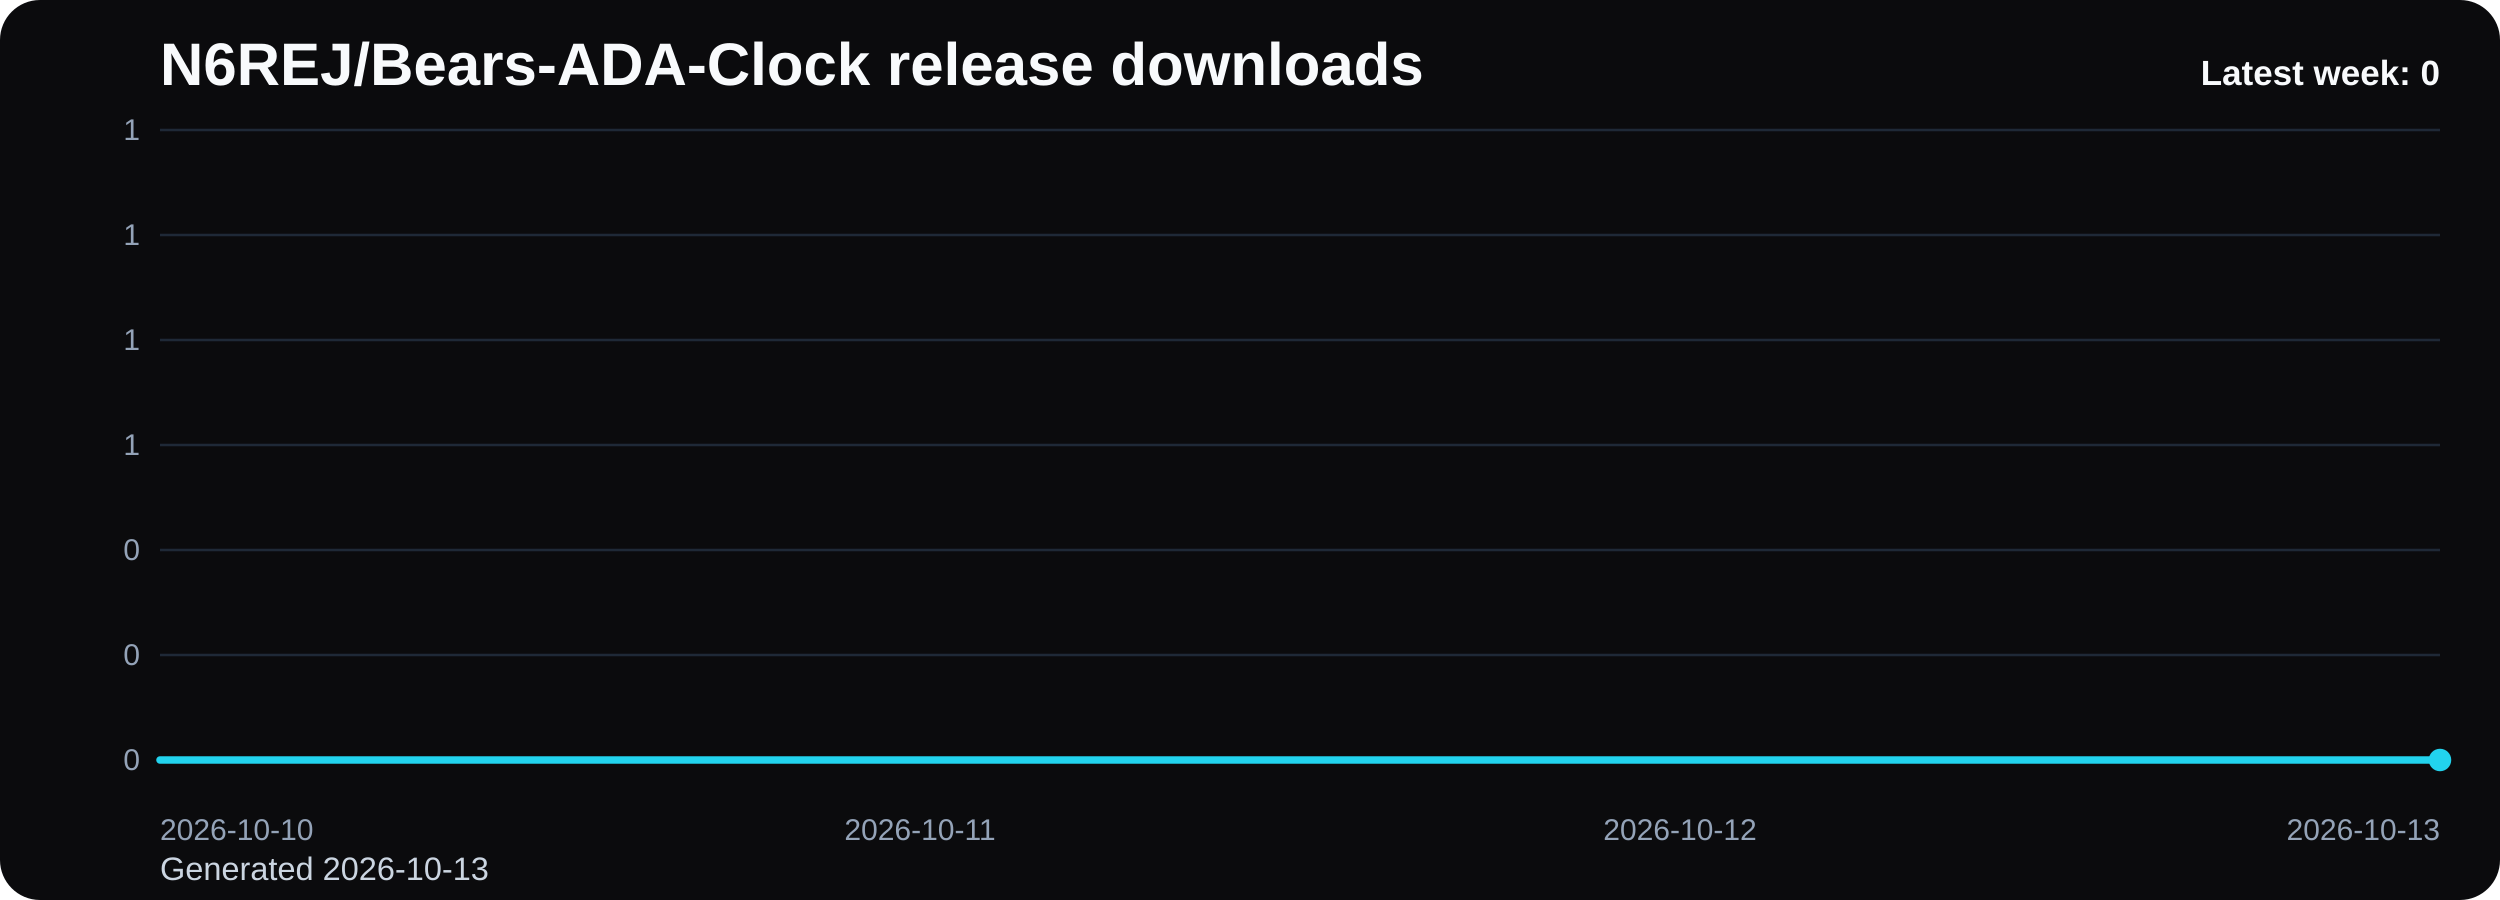
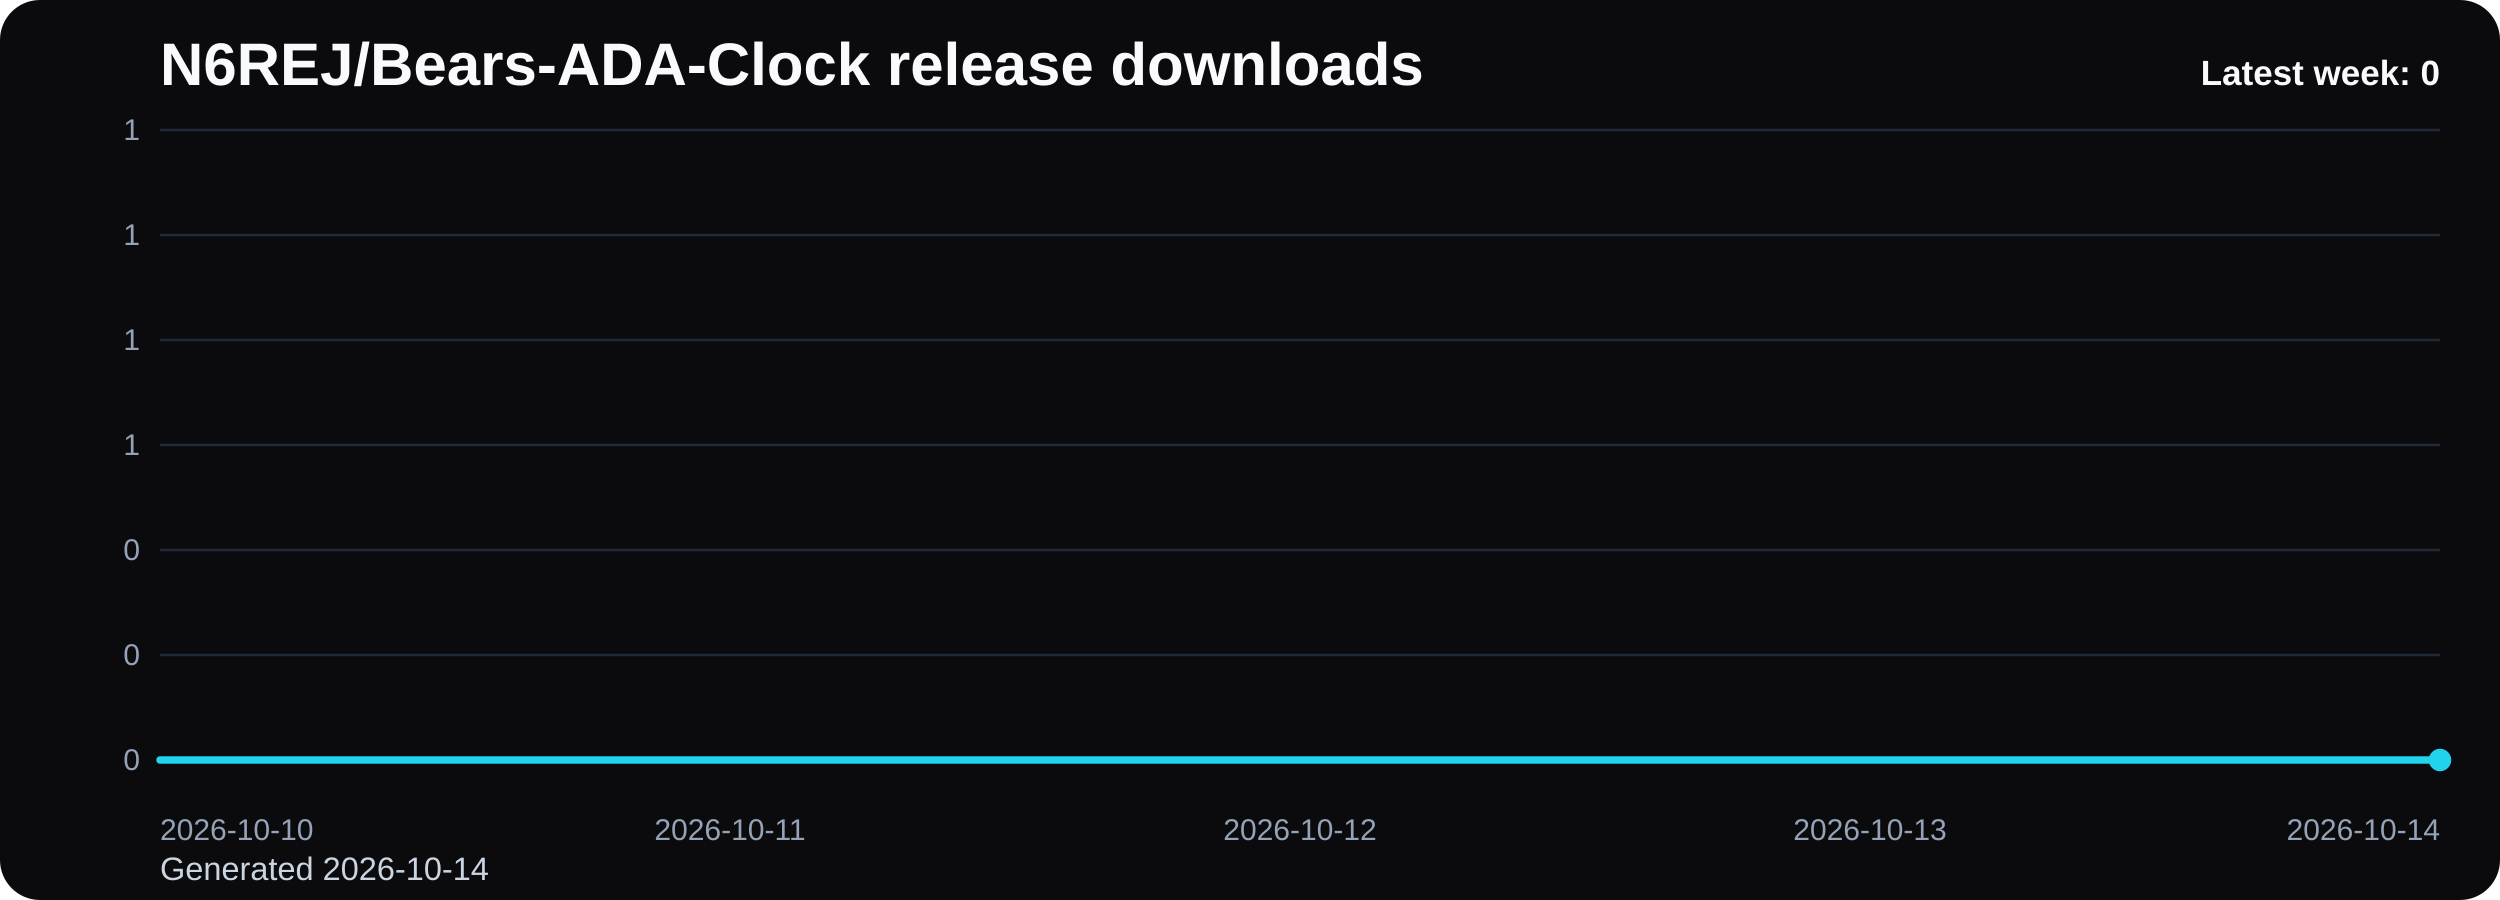
<svg xmlns="http://www.w3.org/2000/svg" viewBox="0 0 1000 360" role="img" aria-label="N6REJ/Bears-ADA-Clock release downloads chart">
  <defs>
    <linearGradient id="fill-weekly-black" x1="0" y1="0" x2="0" y2="1">
      <stop offset="0%" stop-color="#22d3ee" stop-opacity="0.32" />
      <stop offset="100%" stop-color="#22d3ee" stop-opacity="0.05" />
    </linearGradient>
    <style>
      .bg { fill: #0b0b0d; }
      .title { font: 700 24px Arial, sans-serif; fill: #f8fafc; }
      .sub { font: 400 13px Arial, sans-serif; fill: #cbd5e1; }
      .grid { stroke: #1f2937; stroke-width: 1; }
      .axis { font: 400 12px Arial, sans-serif; fill: #94a3b8; }
      .line { fill: none; stroke: #22d3ee; stroke-width: 3; stroke-linecap: round; stroke-linejoin: round; }
      .dot { fill: #22d3ee; }
      .value { font: 600 11px Arial, sans-serif; fill: #cbd5e1; }
      .latest { font: 700 14px Arial, sans-serif; fill: #f8fafc; }
    </style>
  </defs>
  <rect class="bg" x="0" y="0" width="1000" height="360" rx="16" />
  <text class="title" x="64" y="34">N6REJ/Bears-ADA-Clock release downloads</text>
-   <text class="sub" x="64" y="352">Generated 2026-10-13</text>
+   <text class="sub" x="64" y="352">Generated 2026-10-14</text>
  <line x1="64" y1="52.00" x2="976" y2="52.00" class="grid" />
  <text x="56" y="56.00" text-anchor="end" class="axis">1</text>
  <line x1="64" y1="94.00" x2="976" y2="94.00" class="grid" />
  <text x="56" y="98.00" text-anchor="end" class="axis">1</text>
  <line x1="64" y1="136.00" x2="976" y2="136.00" class="grid" />
  <text x="56" y="140.00" text-anchor="end" class="axis">1</text>
  <line x1="64" y1="178.00" x2="976" y2="178.00" class="grid" />
  <text x="56" y="182.00" text-anchor="end" class="axis">1</text>
  <line x1="64" y1="220.00" x2="976" y2="220.00" class="grid" />
  <text x="56" y="224.00" text-anchor="end" class="axis">0</text>
  <line x1="64" y1="262.00" x2="976" y2="262.00" class="grid" />
  <text x="56" y="266.00" text-anchor="end" class="axis">0</text>
  <line x1="64" y1="304.00" x2="976" y2="304.00" class="grid" />
  <text x="56" y="308.00" text-anchor="end" class="axis">0</text>
-   <path d="M 64.00 304 L 64.00 304.00 L 368.00 304.00 L 672.00 304.00 L 976.00 304.00 L 976.00 304 Z" fill="url(#fill-weekly-black)" />
-   <polyline class="line" points="64.00,304.00 368.00,304.00 672.00,304.00 976.00,304.00" />
+   <path d="M 64.00 304 L 64.00 304.00 L 292.00 304.00 L 520.00 304.00 L 748.00 304.00 L 976.00 304.00 L 976.00 304 Z" fill="url(#fill-weekly-black)" />
+   <polyline class="line" points="64.00,304.00 292.00,304.00 520.00,304.00 748.00,304.00 976.00,304.00" />
  <circle class="dot" cx="976.00" cy="304.00" r="4.5" />
  <text class="axis" x="64.00" y="336" text-anchor="start">2026-10-10</text>
-   <text class="axis" x="368.00" y="336" text-anchor="middle">2026-10-11</text>
-   <text class="axis" x="672.00" y="336" text-anchor="middle">2026-10-12</text>
-   <text class="axis" x="976.00" y="336" text-anchor="end">2026-10-13</text>
+   <text class="axis" x="292.00" y="336" text-anchor="middle">2026-10-11</text>
+   <text class="axis" x="520.00" y="336" text-anchor="middle">2026-10-12</text>
+   <text class="axis" x="748.00" y="336" text-anchor="middle">2026-10-13</text>
+   <text class="axis" x="976.00" y="336" text-anchor="end">2026-10-14</text>
  <text class="latest" x="976" y="34" text-anchor="end">Latest week: 0</text>
</svg>
